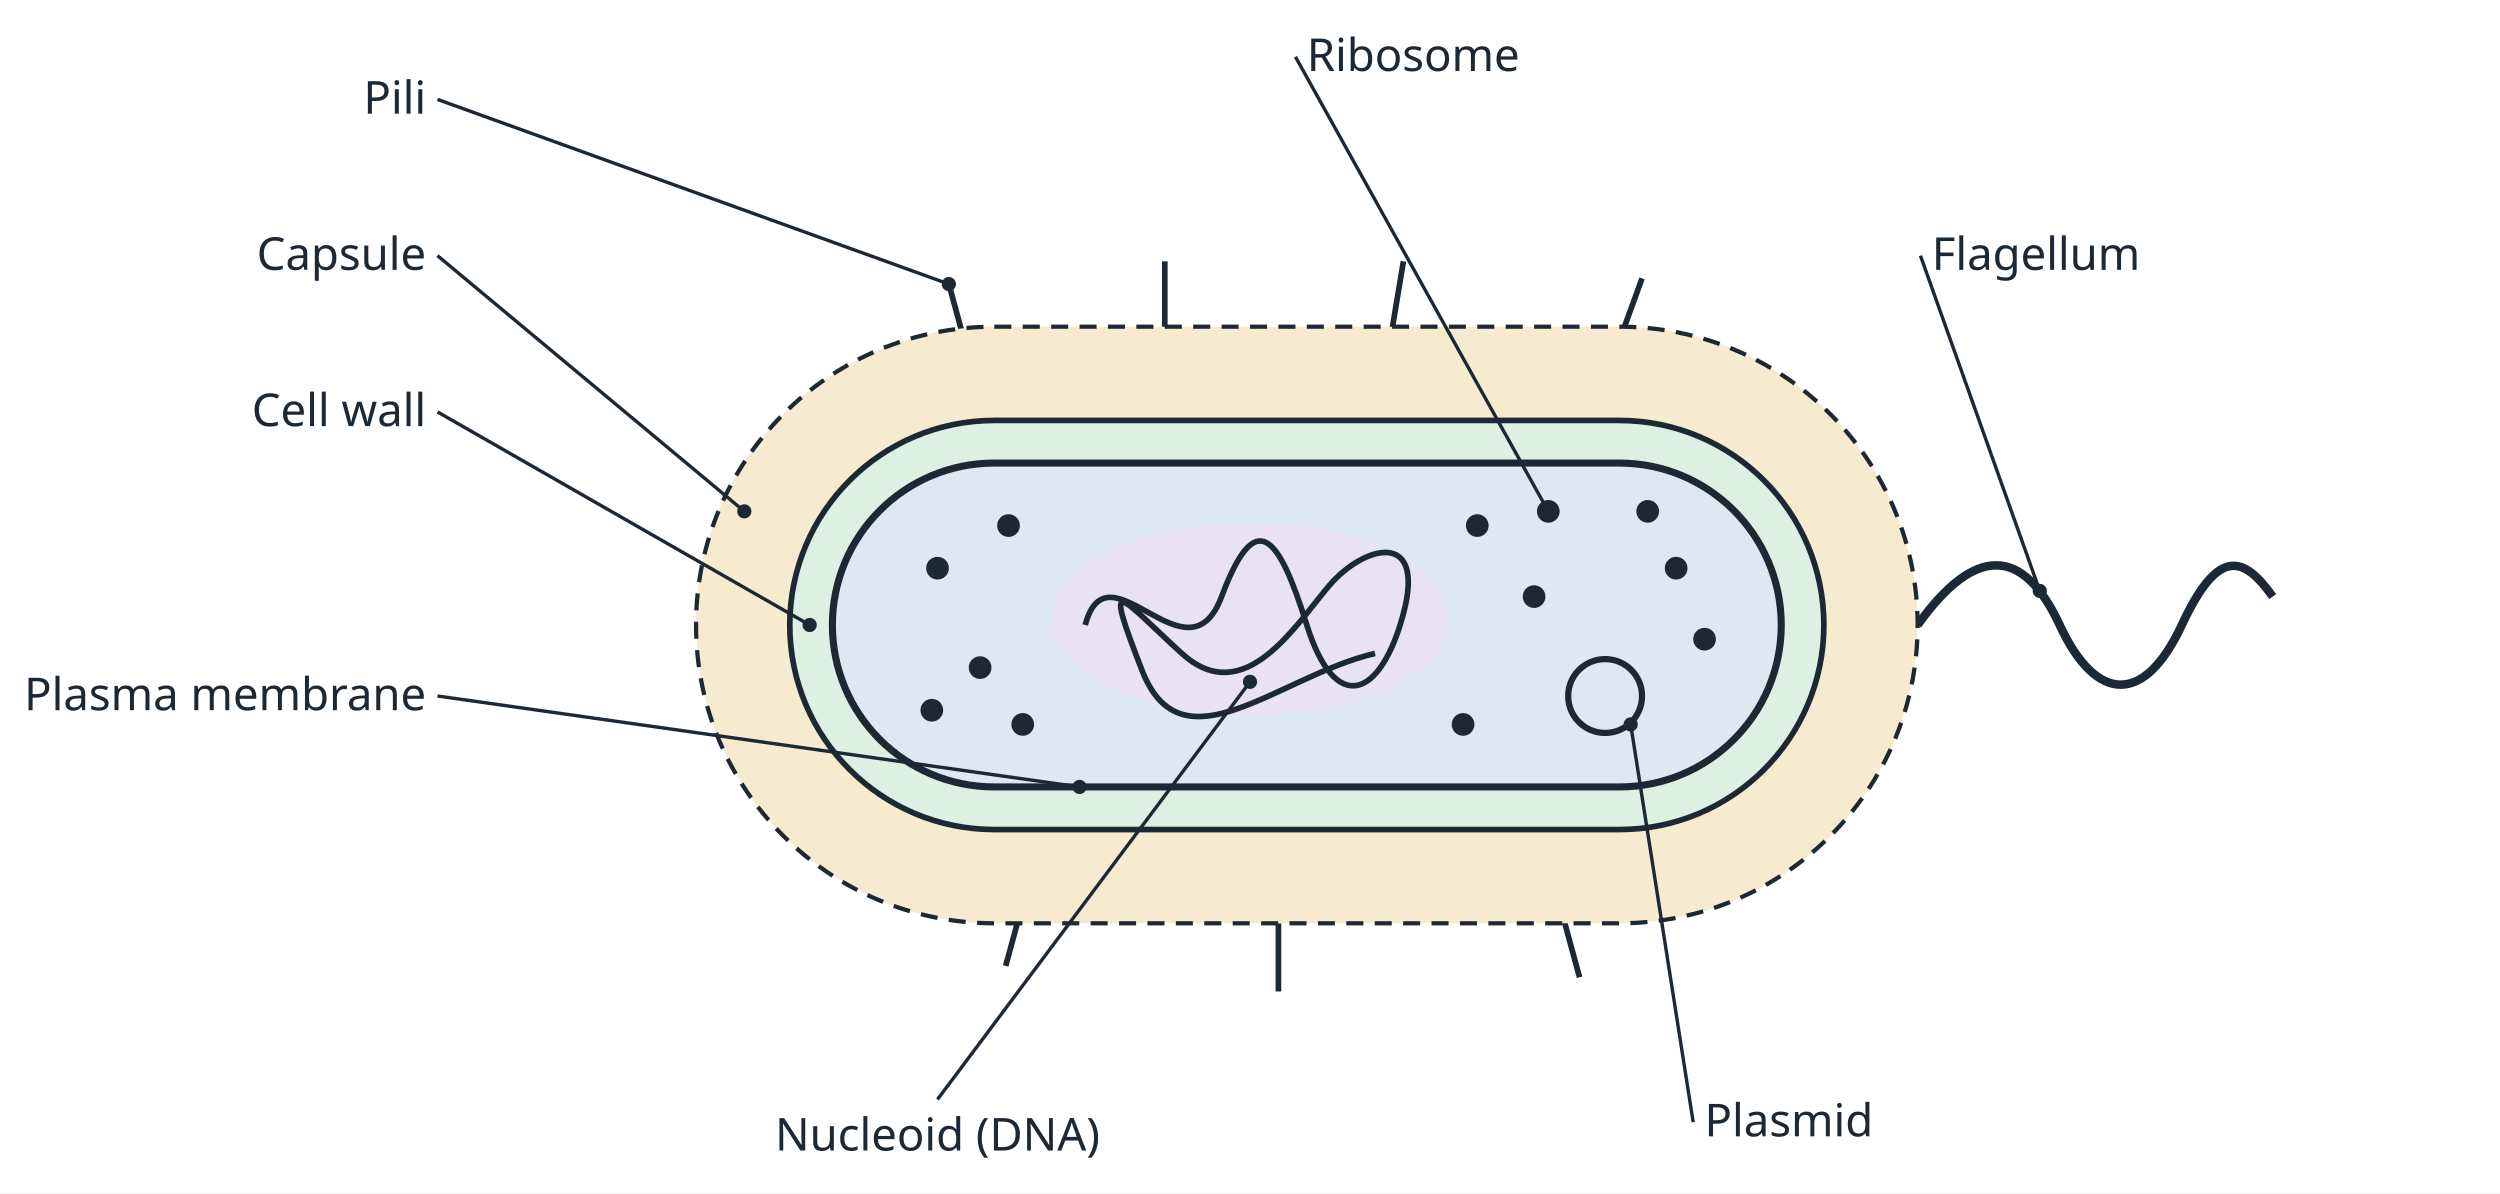
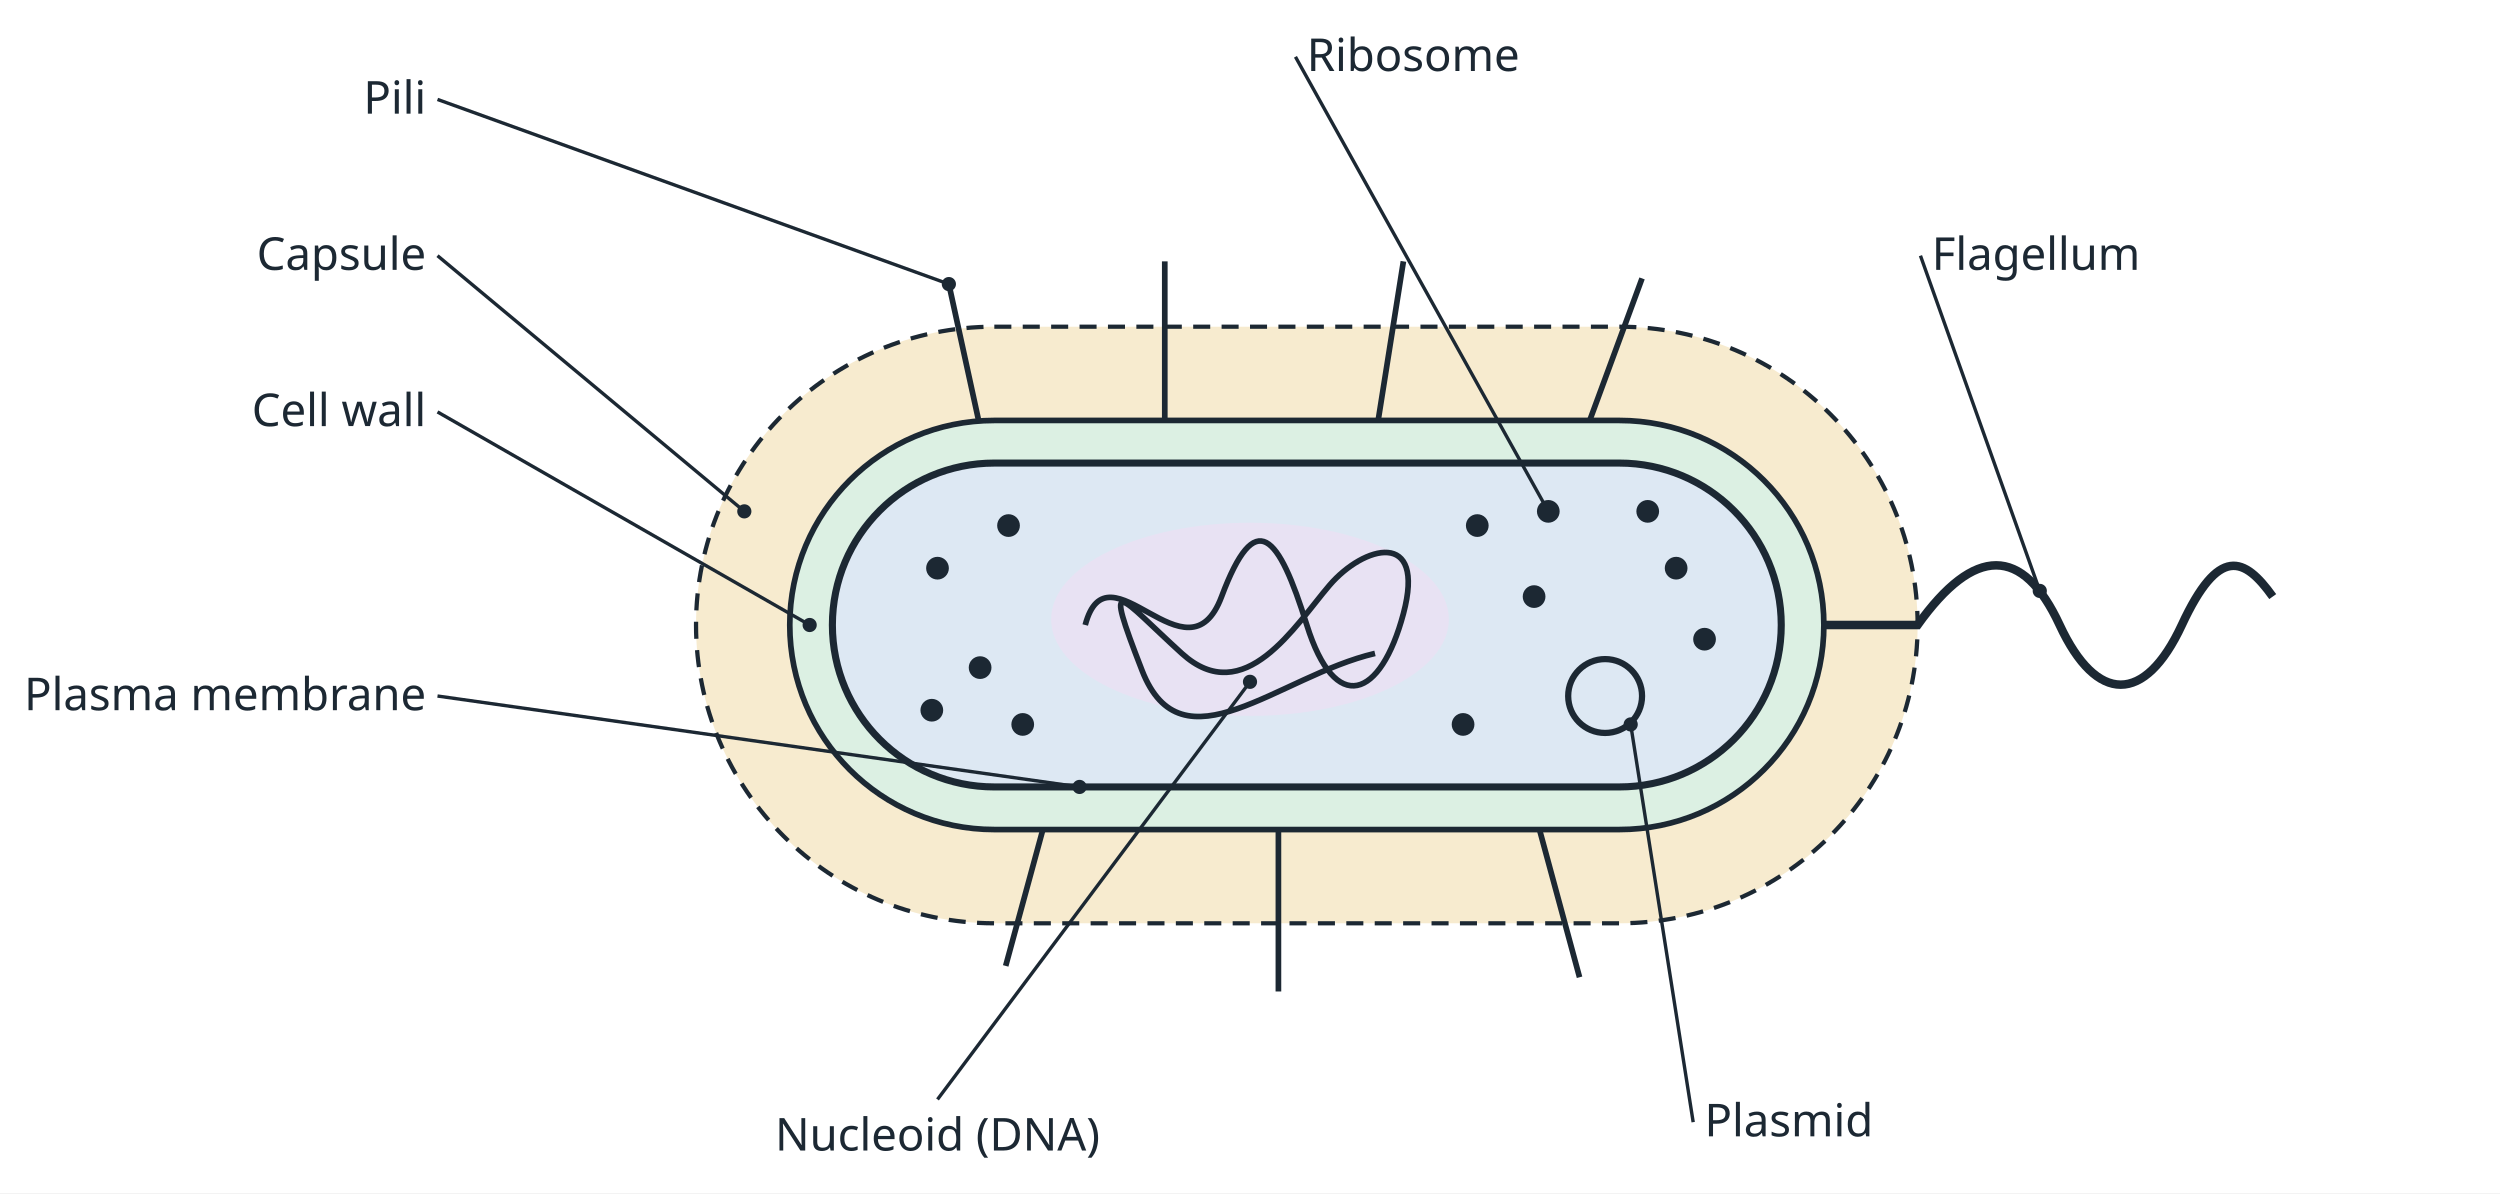
<svg xmlns="http://www.w3.org/2000/svg" viewBox="0 0 880 420" width="880" height="420" font-family="sans-serif">
  <rect width="880" height="420" fill="#ffffff" />
  <g transform="translate(150,60)">
-     <line x1="190" y1="62" x2="184" y2="40" stroke="#1c2833" stroke-width="2" />
-     <line x1="260" y1="56" x2="260" y2="32" stroke="#1c2833" stroke-width="2" />
-     <line x1="340" y1="56" x2="344" y2="32" stroke="#1c2833" stroke-width="2" />
-     <line x1="420" y1="60" x2="428" y2="38" stroke="#1c2833" stroke-width="2" />
-     <line x1="210" y1="258" x2="204" y2="280" stroke="#1c2833" stroke-width="2" />
-     <line x1="300" y1="265" x2="300" y2="289" stroke="#1c2833" stroke-width="2" />
-     <line x1="400" y1="262" x2="406" y2="284" stroke="#1c2833" stroke-width="2" />
-     <path d="M 525 160 C 545 132, 562 132, 575 160 S 605 188, 618 160 S 640 136, 650 150" fill="none" stroke="#1c2833" stroke-width="3" />
    <rect x="95" y="55" width="430" height="210" rx="105" fill="#f7ebcf" stroke="#1c2833" stroke-width="1.5" stroke-dasharray="6 4" />
+     <line x1="196" y1="95" x2="184" y2="40" stroke="#1c2833" stroke-width="2" />
+     <line x1="260" y1="95" x2="260" y2="32" stroke="#1c2833" stroke-width="2" />
+     <line x1="334" y1="95" x2="344" y2="32" stroke="#1c2833" stroke-width="2" />
+     <line x1="407" y1="95" x2="428" y2="38" stroke="#1c2833" stroke-width="2" />
+     <line x1="219" y1="225" x2="204" y2="280" stroke="#1c2833" stroke-width="2" />
+     <line x1="300" y1="225" x2="300" y2="289" stroke="#1c2833" stroke-width="2" />
+     <line x1="390" y1="225" x2="406" y2="284" stroke="#1c2833" stroke-width="2" />
+     <path d="M 480 160 L 525 160 C 545 132, 562 132, 575 160 S 605 188, 618 160 S 640 136, 650 150" fill="none" stroke="#1c2833" stroke-width="3" />
    <rect x="128" y="88" width="364" height="144" rx="72" fill="#dcf0e3" stroke="#1c2833" stroke-width="2" />
    <rect x="143" y="103" width="334" height="114" rx="57" fill="#dde8f3" stroke="#1c2833" stroke-width="2.5" />
    <ellipse cx="290" cy="158" rx="70" ry="34" fill="#e8e2f3" />
    <path d="M 232 160 C 240 130, 268 182, 280 150 S 300 128, 310 160 S 336 186, 344 156 S 330 132, 318 146 S 288 190, 266 170 S 238 140, 252 176 S 300 178, 334 170" fill="none" stroke="#1c2833" stroke-width="2" />
    <circle cx="415" cy="185" r="13" fill="none" stroke="#1c2833" stroke-width="2.2" />
    <circle cx="180" cy="140" r="4" fill="#1c2833" />
    <circle cx="195" cy="175" r="4" fill="#1c2833" />
    <circle cx="178" cy="190" r="4" fill="#1c2833" />
    <circle cx="205" cy="125" r="4" fill="#1c2833" />
    <circle cx="370" cy="125" r="4" fill="#1c2833" />
    <circle cx="390" cy="150" r="4" fill="#1c2833" />
    <circle cx="440" cy="140" r="4" fill="#1c2833" />
    <circle cx="450" cy="165" r="4" fill="#1c2833" />
    <circle cx="365" cy="195" r="4" fill="#1c2833" />
    <circle cx="395" cy="120" r="4" fill="#1c2833" />
    <circle cx="210" cy="195" r="4" fill="#1c2833" />
    <circle cx="430" cy="120" r="4" fill="#1c2833" />
  </g>
  <line x1="154" y1="35" x2="334" y2="100" stroke="#1c2833" stroke-width="1.2" />
  <circle cx="334" cy="100" r="2.5" fill="#1c2833" />
  <text x="150" y="40" font-size="16" fill="#1c2833" text-anchor="end">Pili</text>
  <line x1="154" y1="90" x2="262" y2="180" stroke="#1c2833" stroke-width="1.2" />
  <circle cx="262" cy="180" r="2.5" fill="#1c2833" />
  <text x="150" y="95" font-size="16" fill="#1c2833" text-anchor="end">Capsule</text>
  <line x1="154" y1="145" x2="285" y2="220" stroke="#1c2833" stroke-width="1.2" />
  <circle cx="285" cy="220" r="2.5" fill="#1c2833" />
  <text x="150" y="150" font-size="16" fill="#1c2833" text-anchor="end">Cell wall</text>
  <line x1="154" y1="245" x2="380" y2="277" stroke="#1c2833" stroke-width="1.2" />
  <circle cx="380" cy="277" r="2.5" fill="#1c2833" />
  <text x="150" y="250" font-size="16" fill="#1c2833" text-anchor="end">Plasma membrane</text>
  <line x1="330" y1="387" x2="440" y2="240" stroke="#1c2833" stroke-width="1.2" />
  <circle cx="440" cy="240" r="2.5" fill="#1c2833" />
  <text x="330" y="405" font-size="16" fill="#1c2833" text-anchor="middle">Nucleoid (DNA)</text>
  <line x1="456" y1="20" x2="545" y2="180" stroke="#1c2833" stroke-width="1.2" />
  <circle cx="545" cy="180" r="2.5" fill="#1c2833" />
  <text x="460" y="25" font-size="16" fill="#1c2833" text-anchor="start">Ribosome</text>
  <line x1="596" y1="395" x2="574" y2="255" stroke="#1c2833" stroke-width="1.2" />
  <circle cx="574" cy="255" r="2.5" fill="#1c2833" />
  <text x="600" y="400" font-size="16" fill="#1c2833" text-anchor="start">Plasmid</text>
  <line x1="676" y1="90" x2="718" y2="208" stroke="#1c2833" stroke-width="1.2" />
  <circle cx="718" cy="208" r="2.5" fill="#1c2833" />
  <text x="680" y="95" font-size="16" fill="#1c2833" text-anchor="start">Flagellum</text>
</svg>
